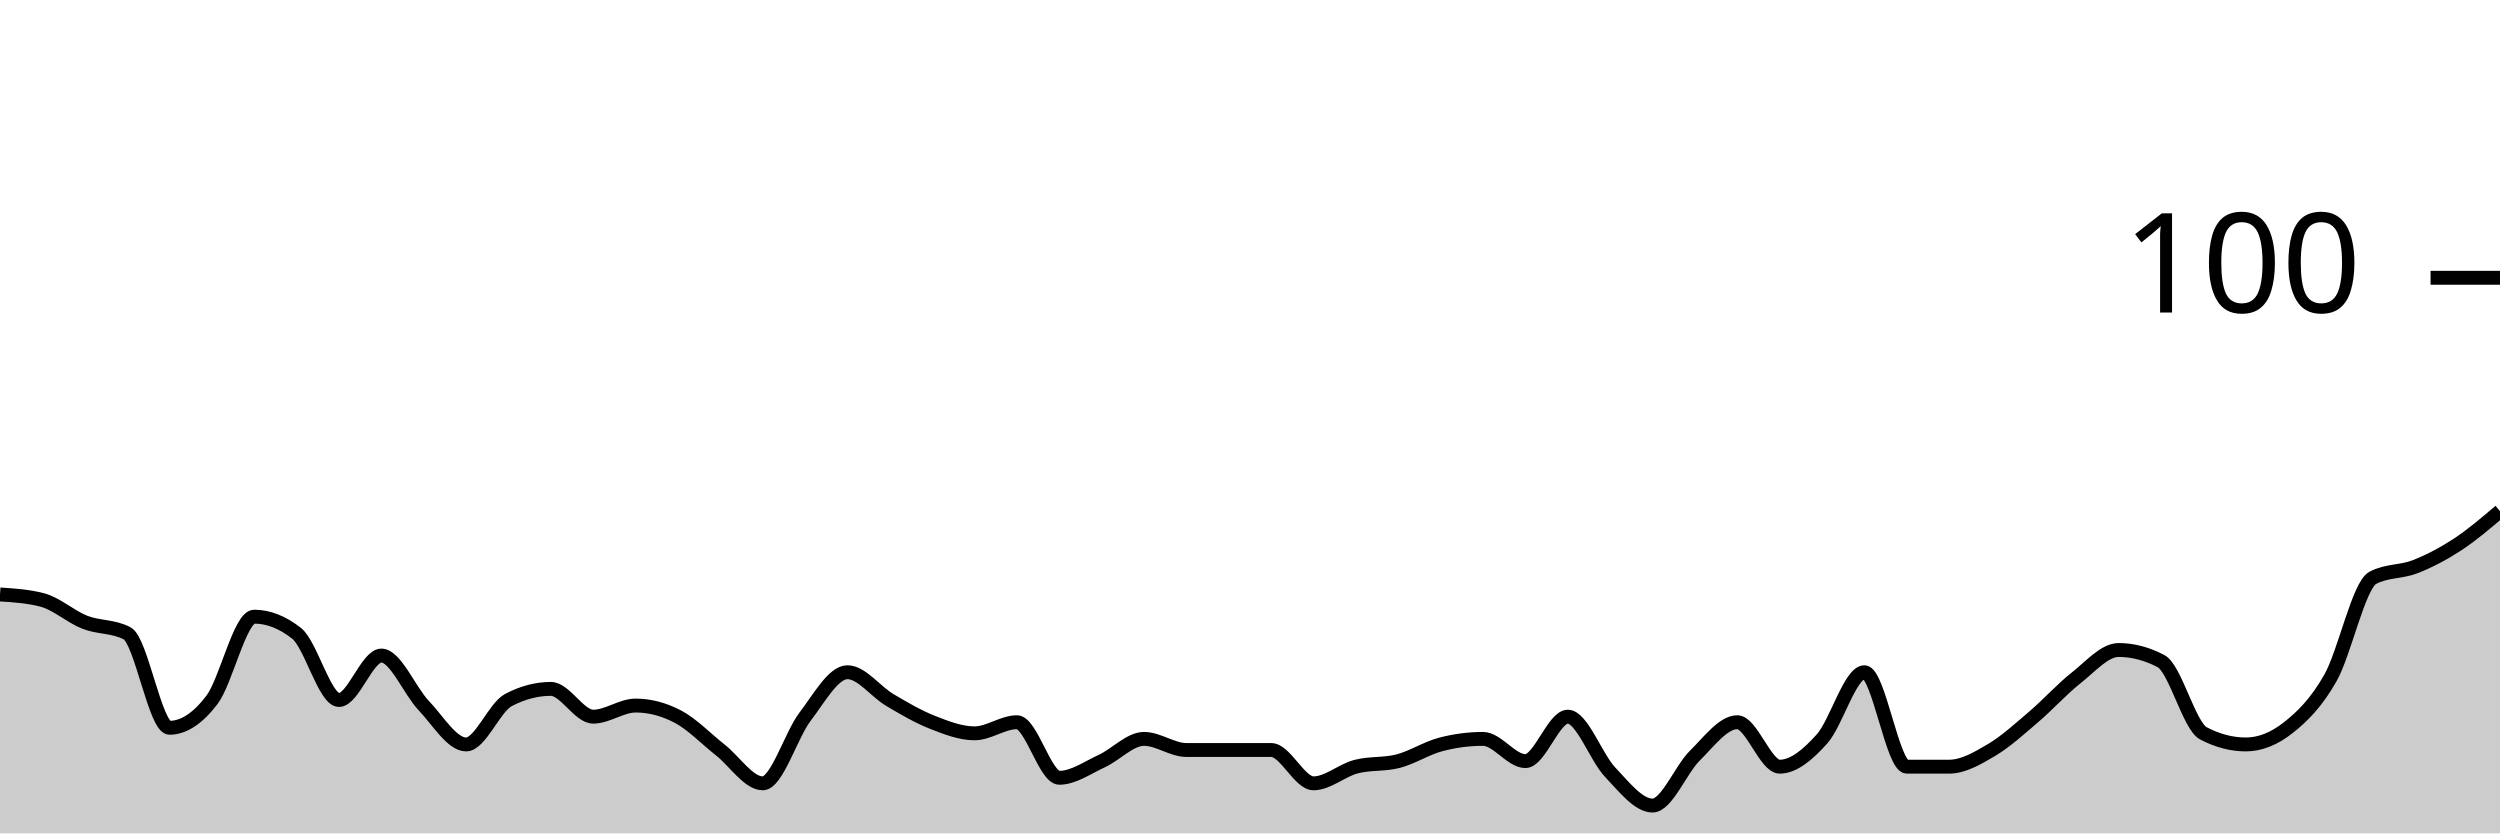
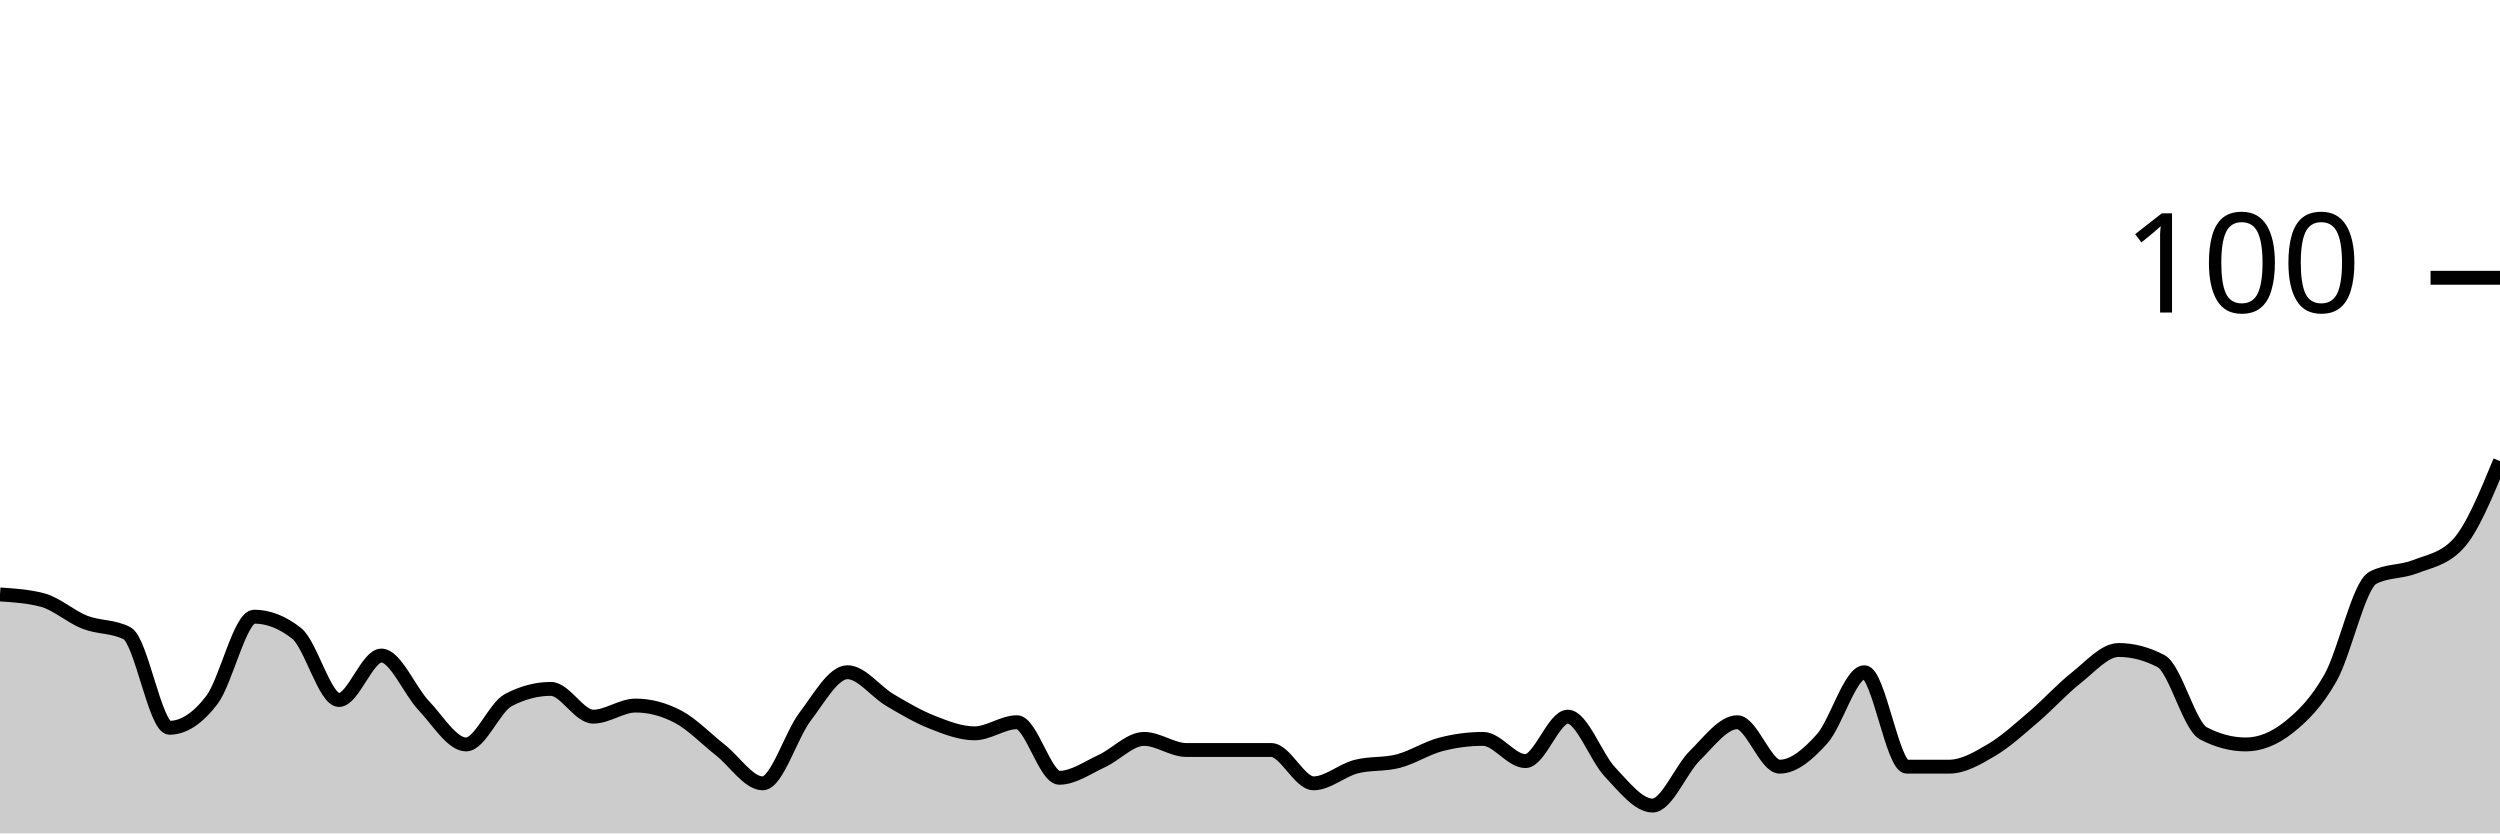
<svg xmlns="http://www.w3.org/2000/svg" viewBox="0 0 180 60">
  <g transform="translate(0,20)">
-     <path class="area" fill="rgba(0, 0, 0, 0.2)" d="M0,22.8C1.017,22.867,2.034,22.933,3.051,23.2C4.068,23.467,5.085,24.4,6.102,24.8C7.119,25.2,8.136,25.067,9.153,25.6C10.169,26.133,11.186,32.4,12.203,32.4C13.22,32.4,14.237,31.733,15.254,30.4C16.271,29.067,17.288,24.4,18.305,24.4C19.322,24.4,20.339,24.8,21.356,25.6C22.373,26.4,23.39,30.4,24.407,30.4C25.424,30.4,26.441,27.2,27.458,27.2C28.475,27.2,29.492,29.733,30.508,30.8C31.525,31.867,32.542,33.6,33.559,33.6C34.576,33.6,35.593,30.933,36.61,30.4C37.627,29.867,38.644,29.6,39.661,29.6C40.678,29.6,41.695,31.6,42.712,31.6C43.729,31.6,44.746,30.8,45.763,30.8C46.78,30.8,47.797,31.067,48.814,31.6C49.831,32.133,50.847,33.2,51.864,34C52.881,34.8,53.898,36.4,54.915,36.4C55.932,36.4,56.949,32.933,57.966,31.6C58.983,30.267,60,28.4,61.017,28.4C62.034,28.4,63.051,29.8,64.068,30.4C65.085,31,66.102,31.6,67.119,32C68.136,32.4,69.153,32.8,70.169,32.8C71.186,32.8,72.203,32,73.22,32C74.237,32,75.254,36,76.271,36C77.288,36,78.305,35.267,79.322,34.8C80.339,34.333,81.356,33.2,82.373,33.2C83.39,33.2,84.407,34,85.424,34C86.441,34,87.458,34,88.475,34C89.492,34,90.508,34,91.525,34C92.542,34,93.559,36.4,94.576,36.4C95.593,36.4,96.61,35.467,97.627,35.2C98.644,34.933,99.661,35.067,100.678,34.8C101.695,34.533,102.712,33.867,103.729,33.6C104.746,33.333,105.763,33.2,106.78,33.2C107.797,33.2,108.814,34.8,109.831,34.8C110.847,34.8,111.864,31.6,112.881,31.6C113.898,31.6,114.915,34.533,115.932,35.6C116.949,36.667,117.966,38,118.983,38C120,38,121.017,35.4,122.034,34.4C123.051,33.4,124.068,32,125.085,32C126.102,32,127.119,35.2,128.136,35.2C129.153,35.2,130.169,34.333,131.186,33.2C132.203,32.067,133.22,28.4,134.237,28.4C135.254,28.4,136.271,35.2,137.288,35.2C138.305,35.2,139.322,35.2,140.339,35.2C141.356,35.2,142.373,34.6,143.39,34C144.407,33.4,145.424,32.467,146.441,31.6C147.458,30.733,148.475,29.6,149.492,28.8C150.508,28,151.525,26.8,152.542,26.8C153.559,26.8,154.576,27.067,155.593,27.6C156.61,28.133,157.627,32.267,158.644,32.8C159.661,33.333,160.678,33.6,161.695,33.6C162.712,33.6,163.729,33.2,164.746,32.4C165.763,31.6,166.78,30.6,167.797,28.8C168.814,27,169.831,22.133,170.847,21.6C171.864,21.067,172.881,21.2,173.898,20.8C174.915,20.4,175.932,19.867,176.949,19.2C177.966,18.533,178.983,17.667,180,16.8L180,40C178.983,40,177.966,40,176.949,40C175.932,40,174.915,40,173.898,40C172.881,40,171.864,40,170.847,40C169.831,40,168.814,40,167.797,40C166.78,40,165.763,40,164.746,40C163.729,40,162.712,40,161.695,40C160.678,40,159.661,40,158.644,40C157.627,40,156.61,40,155.593,40C154.576,40,153.559,40,152.542,40C151.525,40,150.508,40,149.492,40C148.475,40,147.458,40,146.441,40C145.424,40,144.407,40,143.39,40C142.373,40,141.356,40,140.339,40C139.322,40,138.305,40,137.288,40C136.271,40,135.254,40,134.237,40C133.22,40,132.203,40,131.186,40C130.169,40,129.153,40,128.136,40C127.119,40,126.102,40,125.085,40C124.068,40,123.051,40,122.034,40C121.017,40,120,40,118.983,40C117.966,40,116.949,40,115.932,40C114.915,40,113.898,40,112.881,40C111.864,40,110.847,40,109.831,40C108.814,40,107.797,40,106.78,40C105.763,40,104.746,40,103.729,40C102.712,40,101.695,40,100.678,40C99.661,40,98.644,40,97.627,40C96.61,40,95.593,40,94.576,40C93.559,40,92.542,40,91.525,40C90.508,40,89.492,40,88.475,40C87.458,40,86.441,40,85.424,40C84.407,40,83.39,40,82.373,40C81.356,40,80.339,40,79.322,40C78.305,40,77.288,40,76.271,40C75.254,40,74.237,40,73.22,40C72.203,40,71.186,40,70.169,40C69.153,40,68.136,40,67.119,40C66.102,40,65.085,40,64.068,40C63.051,40,62.034,40,61.017,40C60,40,58.983,40,57.966,40C56.949,40,55.932,40,54.915,40C53.898,40,52.881,40,51.864,40C50.847,40,49.831,40,48.814,40C47.797,40,46.78,40,45.763,40C44.746,40,43.729,40,42.712,40C41.695,40,40.678,40,39.661,40C38.644,40,37.627,40,36.61,40C35.593,40,34.576,40,33.559,40C32.542,40,31.525,40,30.508,40C29.492,40,28.475,40,27.458,40C26.441,40,25.424,40,24.407,40C23.39,40,22.373,40,21.356,40C20.339,40,19.322,40,18.305,40C17.288,40,16.271,40,15.254,40C14.237,40,13.22,40,12.203,40C11.186,40,10.169,40,9.153,40C8.136,40,7.119,40,6.102,40C5.085,40,4.068,40,3.051,40C2.034,40,1.017,40,0,40Z" />
-     <path class="line" stroke="black" fill="none" d="M0,22.8C1.017,22.867,2.034,22.933,3.051,23.2C4.068,23.467,5.085,24.4,6.102,24.8C7.119,25.2,8.136,25.067,9.153,25.6C10.169,26.133,11.186,32.4,12.203,32.4C13.22,32.4,14.237,31.733,15.254,30.4C16.271,29.067,17.288,24.4,18.305,24.4C19.322,24.4,20.339,24.8,21.356,25.6C22.373,26.4,23.39,30.4,24.407,30.4C25.424,30.4,26.441,27.2,27.458,27.2C28.475,27.2,29.492,29.733,30.508,30.8C31.525,31.867,32.542,33.6,33.559,33.6C34.576,33.6,35.593,30.933,36.61,30.4C37.627,29.867,38.644,29.6,39.661,29.6C40.678,29.6,41.695,31.6,42.712,31.6C43.729,31.6,44.746,30.8,45.763,30.8C46.78,30.8,47.797,31.067,48.814,31.6C49.831,32.133,50.847,33.2,51.864,34C52.881,34.8,53.898,36.4,54.915,36.4C55.932,36.4,56.949,32.933,57.966,31.6C58.983,30.267,60,28.4,61.017,28.4C62.034,28.4,63.051,29.8,64.068,30.4C65.085,31,66.102,31.6,67.119,32C68.136,32.4,69.153,32.8,70.169,32.8C71.186,32.8,72.203,32,73.22,32C74.237,32,75.254,36,76.271,36C77.288,36,78.305,35.267,79.322,34.8C80.339,34.333,81.356,33.2,82.373,33.2C83.39,33.2,84.407,34,85.424,34C86.441,34,87.458,34,88.475,34C89.492,34,90.508,34,91.525,34C92.542,34,93.559,36.4,94.576,36.4C95.593,36.4,96.61,35.467,97.627,35.2C98.644,34.933,99.661,35.067,100.678,34.8C101.695,34.533,102.712,33.867,103.729,33.6C104.746,33.333,105.763,33.2,106.78,33.2C107.797,33.2,108.814,34.8,109.831,34.8C110.847,34.8,111.864,31.6,112.881,31.6C113.898,31.6,114.915,34.533,115.932,35.6C116.949,36.667,117.966,38,118.983,38C120,38,121.017,35.4,122.034,34.4C123.051,33.4,124.068,32,125.085,32C126.102,32,127.119,35.2,128.136,35.2C129.153,35.2,130.169,34.333,131.186,33.2C132.203,32.067,133.22,28.4,134.237,28.4C135.254,28.4,136.271,35.2,137.288,35.2C138.305,35.2,139.322,35.2,140.339,35.2C141.356,35.2,142.373,34.6,143.39,34C144.407,33.4,145.424,32.467,146.441,31.6C147.458,30.733,148.475,29.6,149.492,28.8C150.508,28,151.525,26.8,152.542,26.8C153.559,26.8,154.576,27.067,155.593,27.6C156.61,28.133,157.627,32.267,158.644,32.8C159.661,33.333,160.678,33.6,161.695,33.6C162.712,33.6,163.729,33.2,164.746,32.4C165.763,31.6,166.78,30.6,167.797,28.8C168.814,27,169.831,22.133,170.847,21.6C171.864,21.067,172.881,21.2,173.898,20.8C174.915,20.4,175.932,19.867,176.949,19.2C177.966,18.533,178.983,17.667,180,16.8" />
+     <path class="area" fill="rgba(0, 0, 0, 0.2)" d="M0,22.8C1.017,22.867,2.034,22.933,3.051,23.2C4.068,23.467,5.085,24.4,6.102,24.8C7.119,25.2,8.136,25.067,9.153,25.6C10.169,26.133,11.186,32.4,12.203,32.4C13.22,32.4,14.237,31.733,15.254,30.4C16.271,29.067,17.288,24.4,18.305,24.4C19.322,24.4,20.339,24.8,21.356,25.6C22.373,26.4,23.39,30.4,24.407,30.4C25.424,30.4,26.441,27.2,27.458,27.2C28.475,27.2,29.492,29.733,30.508,30.8C31.525,31.867,32.542,33.6,33.559,33.6C34.576,33.6,35.593,30.933,36.61,30.4C37.627,29.867,38.644,29.6,39.661,29.6C40.678,29.6,41.695,31.6,42.712,31.6C43.729,31.6,44.746,30.8,45.763,30.8C46.78,30.8,47.797,31.067,48.814,31.6C49.831,32.133,50.847,33.2,51.864,34C52.881,34.8,53.898,36.4,54.915,36.4C55.932,36.4,56.949,32.933,57.966,31.6C58.983,30.267,60,28.4,61.017,28.4C62.034,28.4,63.051,29.8,64.068,30.4C65.085,31,66.102,31.6,67.119,32C68.136,32.4,69.153,32.8,70.169,32.8C71.186,32.8,72.203,32,73.22,32C74.237,32,75.254,36,76.271,36C77.288,36,78.305,35.267,79.322,34.8C80.339,34.333,81.356,33.2,82.373,33.2C83.39,33.2,84.407,34,85.424,34C86.441,34,87.458,34,88.475,34C89.492,34,90.508,34,91.525,34C92.542,34,93.559,36.4,94.576,36.4C95.593,36.4,96.61,35.467,97.627,35.2C98.644,34.933,99.661,35.067,100.678,34.8C101.695,34.533,102.712,33.867,103.729,33.6C104.746,33.333,105.763,33.2,106.78,33.2C107.797,33.2,108.814,34.8,109.831,34.8C110.847,34.8,111.864,31.6,112.881,31.6C113.898,31.6,114.915,34.533,115.932,35.6C116.949,36.667,117.966,38,118.983,38C120,38,121.017,35.4,122.034,34.4C123.051,33.4,124.068,32,125.085,32C126.102,32,127.119,35.2,128.136,35.2C129.153,35.2,130.169,34.333,131.186,33.2C132.203,32.067,133.22,28.4,134.237,28.4C135.254,28.4,136.271,35.2,137.288,35.2C138.305,35.2,139.322,35.2,140.339,35.2C141.356,35.2,142.373,34.6,143.39,34C144.407,33.4,145.424,32.467,146.441,31.6C147.458,30.733,148.475,29.6,149.492,28.8C150.508,28,151.525,26.8,152.542,26.8C153.559,26.8,154.576,27.067,155.593,27.6C156.61,28.133,157.627,32.267,158.644,32.8C159.661,33.333,160.678,33.6,161.695,33.6C162.712,33.6,163.729,33.2,164.746,32.4C165.763,31.6,166.78,30.6,167.797,28.8C168.814,27,169.831,22.133,170.847,21.6C171.864,21.067,172.881,21.2,173.898,20.8C174.915,20.4,175.932,20.267,176.949,19.2C177.966,18.133,178.983,15.667,180,13.2L180,40C178.983,40,177.966,40,176.949,40C175.932,40,174.915,40,173.898,40C172.881,40,171.864,40,170.847,40C169.831,40,168.814,40,167.797,40C166.78,40,165.763,40,164.746,40C163.729,40,162.712,40,161.695,40C160.678,40,159.661,40,158.644,40C157.627,40,156.61,40,155.593,40C154.576,40,153.559,40,152.542,40C151.525,40,150.508,40,149.492,40C148.475,40,147.458,40,146.441,40C145.424,40,144.407,40,143.39,40C142.373,40,141.356,40,140.339,40C139.322,40,138.305,40,137.288,40C136.271,40,135.254,40,134.237,40C133.22,40,132.203,40,131.186,40C130.169,40,129.153,40,128.136,40C127.119,40,126.102,40,125.085,40C124.068,40,123.051,40,122.034,40C121.017,40,120,40,118.983,40C117.966,40,116.949,40,115.932,40C114.915,40,113.898,40,112.881,40C111.864,40,110.847,40,109.831,40C108.814,40,107.797,40,106.78,40C105.763,40,104.746,40,103.729,40C102.712,40,101.695,40,100.678,40C99.661,40,98.644,40,97.627,40C96.61,40,95.593,40,94.576,40C93.559,40,92.542,40,91.525,40C90.508,40,89.492,40,88.475,40C87.458,40,86.441,40,85.424,40C84.407,40,83.39,40,82.373,40C81.356,40,80.339,40,79.322,40C78.305,40,77.288,40,76.271,40C75.254,40,74.237,40,73.22,40C72.203,40,71.186,40,70.169,40C69.153,40,68.136,40,67.119,40C66.102,40,65.085,40,64.068,40C63.051,40,62.034,40,61.017,40C60,40,58.983,40,57.966,40C56.949,40,55.932,40,54.915,40C53.898,40,52.881,40,51.864,40C50.847,40,49.831,40,48.814,40C47.797,40,46.78,40,45.763,40C44.746,40,43.729,40,42.712,40C41.695,40,40.678,40,39.661,40C38.644,40,37.627,40,36.61,40C35.593,40,34.576,40,33.559,40C32.542,40,31.525,40,30.508,40C29.492,40,28.475,40,27.458,40C26.441,40,25.424,40,24.407,40C23.39,40,22.373,40,21.356,40C20.339,40,19.322,40,18.305,40C17.288,40,16.271,40,15.254,40C14.237,40,13.22,40,12.203,40C11.186,40,10.169,40,9.153,40C8.136,40,7.119,40,6.102,40C5.085,40,4.068,40,3.051,40C2.034,40,1.017,40,0,40Z" />
+     <path class="line" stroke="black" fill="none" d="M0,22.8C1.017,22.867,2.034,22.933,3.051,23.2C4.068,23.467,5.085,24.4,6.102,24.8C7.119,25.2,8.136,25.067,9.153,25.6C10.169,26.133,11.186,32.4,12.203,32.4C13.22,32.4,14.237,31.733,15.254,30.4C16.271,29.067,17.288,24.4,18.305,24.4C19.322,24.4,20.339,24.8,21.356,25.6C22.373,26.4,23.39,30.4,24.407,30.4C25.424,30.4,26.441,27.2,27.458,27.2C28.475,27.2,29.492,29.733,30.508,30.8C31.525,31.867,32.542,33.6,33.559,33.6C34.576,33.6,35.593,30.933,36.61,30.4C37.627,29.867,38.644,29.6,39.661,29.6C40.678,29.6,41.695,31.6,42.712,31.6C43.729,31.6,44.746,30.8,45.763,30.8C46.78,30.8,47.797,31.067,48.814,31.6C49.831,32.133,50.847,33.2,51.864,34C52.881,34.8,53.898,36.4,54.915,36.4C55.932,36.4,56.949,32.933,57.966,31.6C58.983,30.267,60,28.4,61.017,28.4C62.034,28.4,63.051,29.8,64.068,30.4C65.085,31,66.102,31.6,67.119,32C68.136,32.4,69.153,32.8,70.169,32.8C71.186,32.8,72.203,32,73.22,32C74.237,32,75.254,36,76.271,36C77.288,36,78.305,35.267,79.322,34.8C80.339,34.333,81.356,33.2,82.373,33.2C83.39,33.2,84.407,34,85.424,34C86.441,34,87.458,34,88.475,34C89.492,34,90.508,34,91.525,34C92.542,34,93.559,36.4,94.576,36.4C95.593,36.4,96.61,35.467,97.627,35.2C98.644,34.933,99.661,35.067,100.678,34.8C101.695,34.533,102.712,33.867,103.729,33.6C104.746,33.333,105.763,33.2,106.78,33.2C107.797,33.2,108.814,34.8,109.831,34.8C110.847,34.8,111.864,31.6,112.881,31.6C113.898,31.6,114.915,34.533,115.932,35.6C116.949,36.667,117.966,38,118.983,38C120,38,121.017,35.4,122.034,34.4C123.051,33.4,124.068,32,125.085,32C126.102,32,127.119,35.2,128.136,35.2C129.153,35.2,130.169,34.333,131.186,33.2C132.203,32.067,133.22,28.4,134.237,28.4C135.254,28.4,136.271,35.2,137.288,35.2C138.305,35.2,139.322,35.2,140.339,35.2C141.356,35.2,142.373,34.6,143.39,34C144.407,33.4,145.424,32.467,146.441,31.6C147.458,30.733,148.475,29.6,149.492,28.8C150.508,28,151.525,26.8,152.542,26.8C153.559,26.8,154.576,27.067,155.593,27.6C156.61,28.133,157.627,32.267,158.644,32.8C159.661,33.333,160.678,33.6,161.695,33.6C162.712,33.6,163.729,33.2,164.746,32.4C165.763,31.6,166.78,30.6,167.797,28.8C168.814,27,169.831,22.133,170.847,21.6C171.864,21.067,172.881,21.2,173.898,20.8C174.915,20.4,175.932,20.267,176.949,19.2C177.966,18.133,178.983,15.667,180,13.2" />
    <path class="axis-ceiling" stroke-width="1" stroke="black" fill="none" d="M175,0L180,0" />
    <text class="axis-ceiling-label" font-family="sans-serif" text-anchor="end" font-size="10px" x="170" y="2.5">100</text>
  </g>
</svg>
